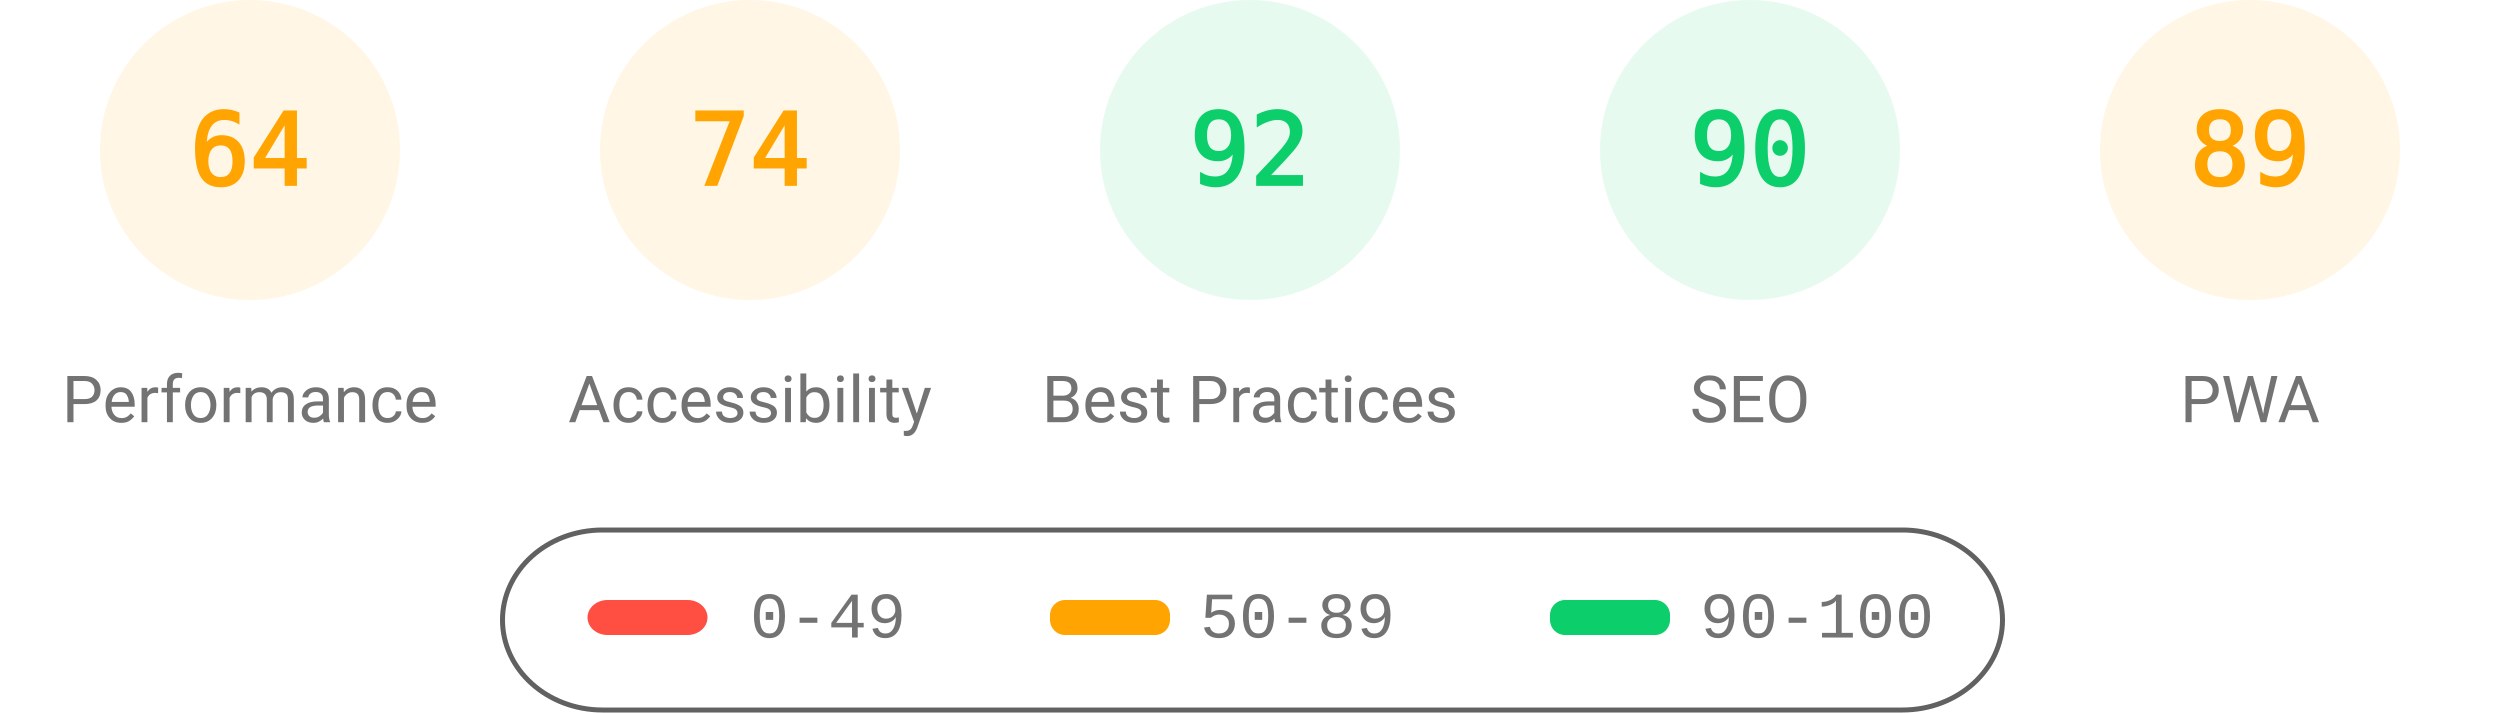
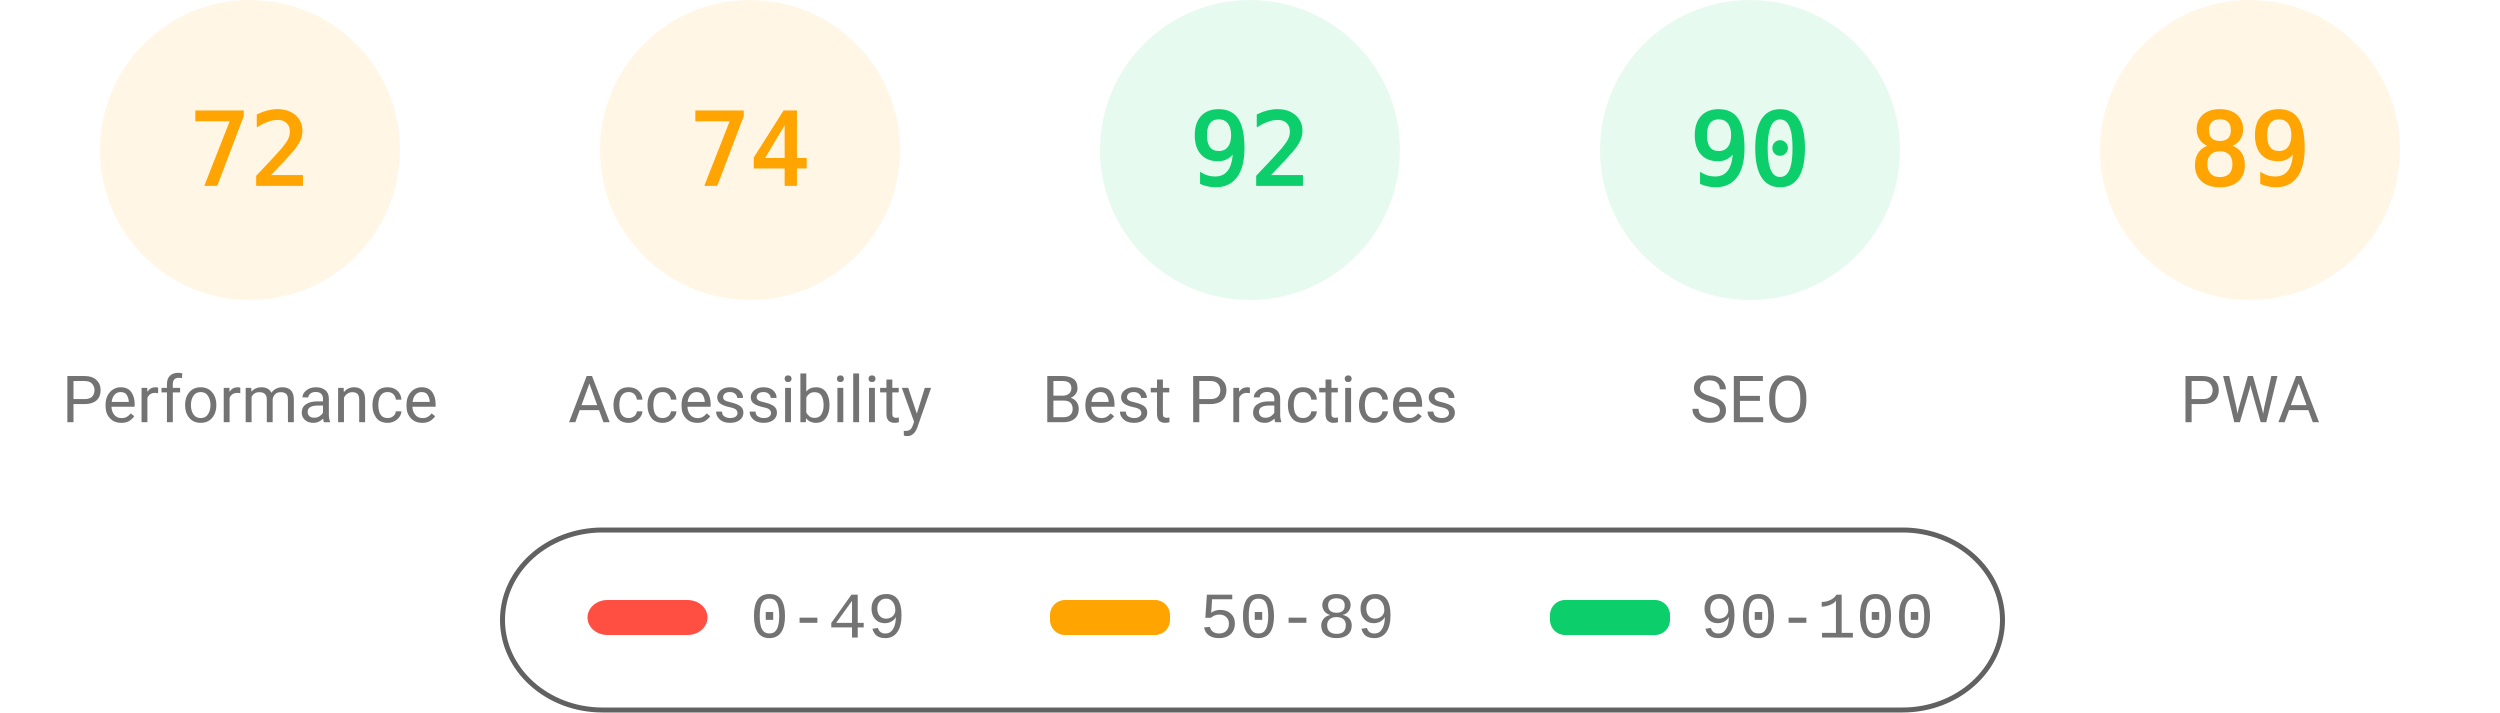
<svg xmlns="http://www.w3.org/2000/svg" fill="none" width="1000" height="285">
  <style>.gauge-base{opacity:.1}.gauge-arc{fill:none;animation-delay:250ms;stroke-linecap:round;transform:rotate(-90deg);transform-origin:100px 60px;animation:load-gauge 1s ease forwards}.guage-text{font-size:40px;font-family:monospace;text-align:center}.guage-red{color:#ff4e42;fill:#ff4e42;stroke:#ff4e42}.guage-orange{color:#ffa400;fill:#ffa400;stroke:#ffa400}.guage-green{color:#0cce6b;fill:#0cce6b;stroke:#0cce6b}.guage-undefined{color:#5c5c5c;fill:#5c5c5c;stroke:#5c5c5c}.guage-title{color:#737373;fill:#737373;stroke:none;font-size:26px;line-height:26px;font-family:Roboto,Halvetica,Arial,sans-serif}@keyframes load-gauge{from{stroke-dasharray:0 352.858}}</style>
  <svg class="guage-div guage-perf guage-orange" viewBox="0 0 200 200" width="200" height="200">
    <circle class="gauge-base" r="56" cx="100" cy="60" stroke-width="8" />
-     <circle class="gauge-arc guage-arc-1" r="56" cx="100" cy="60" stroke-width="8" style="stroke-dasharray:225.189,351.858" />
-     <text class="guage-text" x="100" y="60" alignment-baseline="central" dominant-baseline="central" text-anchor="middle">64</text>
+     <circle class="gauge-arc guage-arc-1" r="56" cx="100" cy="60" stroke-width="8" style="stroke-dasharray:253.338,351.858" />
+     <text class="guage-text" x="100" y="60" alignment-baseline="central" dominant-baseline="central" text-anchor="middle">72</text>
    <text class="guage-title" x="100" y="160" alignment-baseline="central" dominant-baseline="central" text-anchor="middle">Performance</text>
  </svg>
  <svg class="guage-div guage-acc guage-orange" viewBox="0 0 200 200" width="200" height="200" x="200">
    <circle class="gauge-base" r="56" cx="100" cy="60" stroke-width="8" />
    <circle class="gauge-arc guage-arc-2" r="56" cx="100" cy="60" stroke-width="8" style="stroke-dasharray:260.375,351.858" />
    <text class="guage-text" x="100" y="60" alignment-baseline="central" dominant-baseline="central" text-anchor="middle">74</text>
    <text class="guage-title" x="100" y="160" alignment-baseline="central" dominant-baseline="central" text-anchor="middle">Accessibility</text>
  </svg>
  <svg class="guage-div guage-best guage-green" viewBox="0 0 200 200" width="200" height="200" x="400">
    <circle class="gauge-base" r="56" cx="100" cy="60" stroke-width="8" />
    <circle class="gauge-arc guage-arc-3" r="56" cx="100" cy="60" stroke-width="8" style="stroke-dasharray:323.709,351.858" />
    <text class="guage-text" x="100" y="60" alignment-baseline="central" dominant-baseline="central" text-anchor="middle">92</text>
    <text class="guage-title" x="100" y="160" alignment-baseline="central" dominant-baseline="central" text-anchor="middle">Best Practices</text>
  </svg>
  <svg class="guage-div guage-seo guage-green" viewBox="0 0 200 200" width="200" height="200" x="600">
    <circle class="gauge-base" r="56" cx="100" cy="60" stroke-width="8" />
    <circle class="gauge-arc guage-arc-4" r="56" cx="100" cy="60" stroke-width="8" style="stroke-dasharray:316.672,351.858" />
    <text class="guage-text" x="100" y="60" alignment-baseline="central" dominant-baseline="central" text-anchor="middle">90</text>
    <text class="guage-title" x="100" y="160" alignment-baseline="central" dominant-baseline="central" text-anchor="middle">SEO</text>
  </svg>
  <svg class="guage-div guage-pwa guage-orange" viewBox="0 0 200 200" width="200" height="200" x="800">
    <circle class="gauge-base" r="56" cx="100" cy="60" stroke-width="8" />
    <circle class="gauge-arc guage-arc-4" r="56" cx="100" cy="60" stroke-width="8" style="stroke-dasharray:313.154,351.858" />
    <text class="guage-text" x="100" y="60" alignment-baseline="central" dominant-baseline="central" text-anchor="middle">89</text>
    <text class="guage-title" x="100" y="160" alignment-baseline="central" dominant-baseline="central" text-anchor="middle">PWA</text>
  </svg>
  <svg width="604" height="76" x="200" y="210">
    <path fill="none" id="canvas_background" d="M-1-1h604v80H-1z" />
    <rect fill-opacity="0" stroke="#616161" stroke-width="2" rx="40" id="svg_2" height="72" width="600" y="2" x="1" fill="#000" />
    <rect stroke="#000" rx="8" id="svg_3" height="14" width="48" y="30" x="35" stroke-opacity="null" stroke-width="0" fill="#ff4e42" />
    <rect stroke="#000" rx="6" id="svg_4" height="14" width="48" y="30" x="220" stroke-opacity="null" stroke-width="0" fill="#ffa400" />
    <rect stroke="#000" rx="6" id="svg_5" height="14" width="48" y="30" x="420" stroke-opacity="null" stroke-width="0" fill="#0cce6b" />
    <text xml:space="preserve" text-anchor="start" font-family="'Courier New', Courier, monospace" font-size="26" id="svg_6" y="45" x="100" stroke-opacity="null" stroke-width="0" stroke="#000" fill="#737373">0-49</text>
    <text xml:space="preserve" text-anchor="start" font-family="'Courier New', Courier, monospace" font-size="26" id="svg_7" y="45" x="280" stroke-opacity="null" stroke-width="0" stroke="#000" fill="#737373">50-89</text>
    <text xml:space="preserve" text-anchor="start" font-family="'Courier New', Courier, monospace" font-size="26" id="svg_8" y="45" x="480" stroke-opacity="null" stroke-width="0" stroke="#000" fill="#737373">90-100</text>
  </svg>
</svg>
